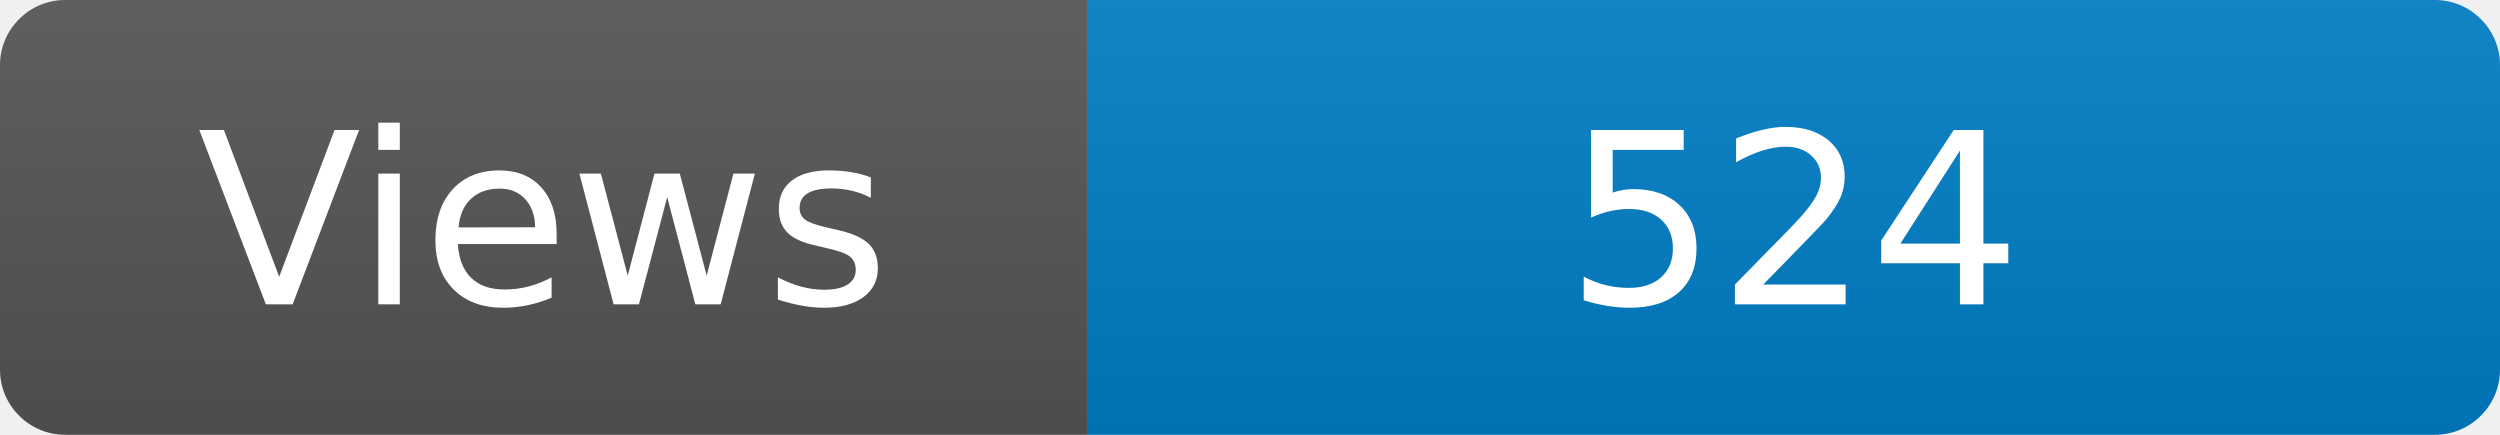
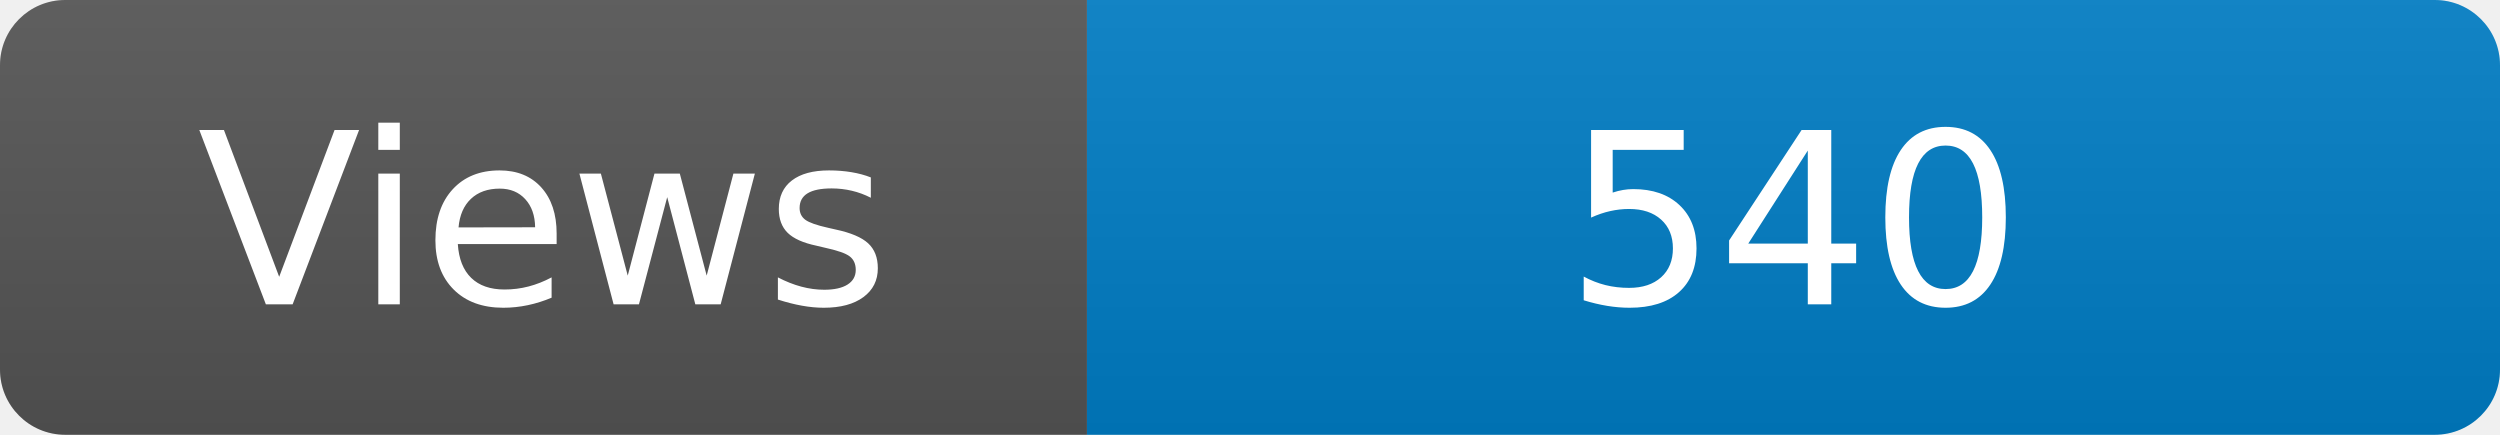
<svg xmlns="http://www.w3.org/2000/svg" width="115" height="20" role="img" aria-label="Maintained?: yes">
  <linearGradient id="s" x2="0" y2="100%">
    <stop offset="0" stop-color="#bbb" stop-opacity=".1" />
    <stop offset="1" stop-opacity=".1" />
  </linearGradient>
  <clipPath id="r">
    <rect width="115" height="20" rx="3" fill="#fff" />
  </clipPath>
  <g clip-path="url(#r)">
    <rect width="50" height="20" fill="#555" />
    <rect x="50" width="160" height="20" fill="#007ec6" />
    <rect width="115" height="20" fill="url(#s)" />
  </g>
  <g fill="#fff" text-anchor="middle" font-family="Verdana,Geneva,DejaVu Sans,sans-serif" font-size="110">
    <text x="250" y="140" transform="scale(.1)" fill="#fff">Views</text>
-     <text x="825" y="140" transform="scale(.1)" fill="#fff">524</text>
+     <text x="825" y="140" transform="scale(.1)" fill="#fff">540</text>
  </g>
</svg>
